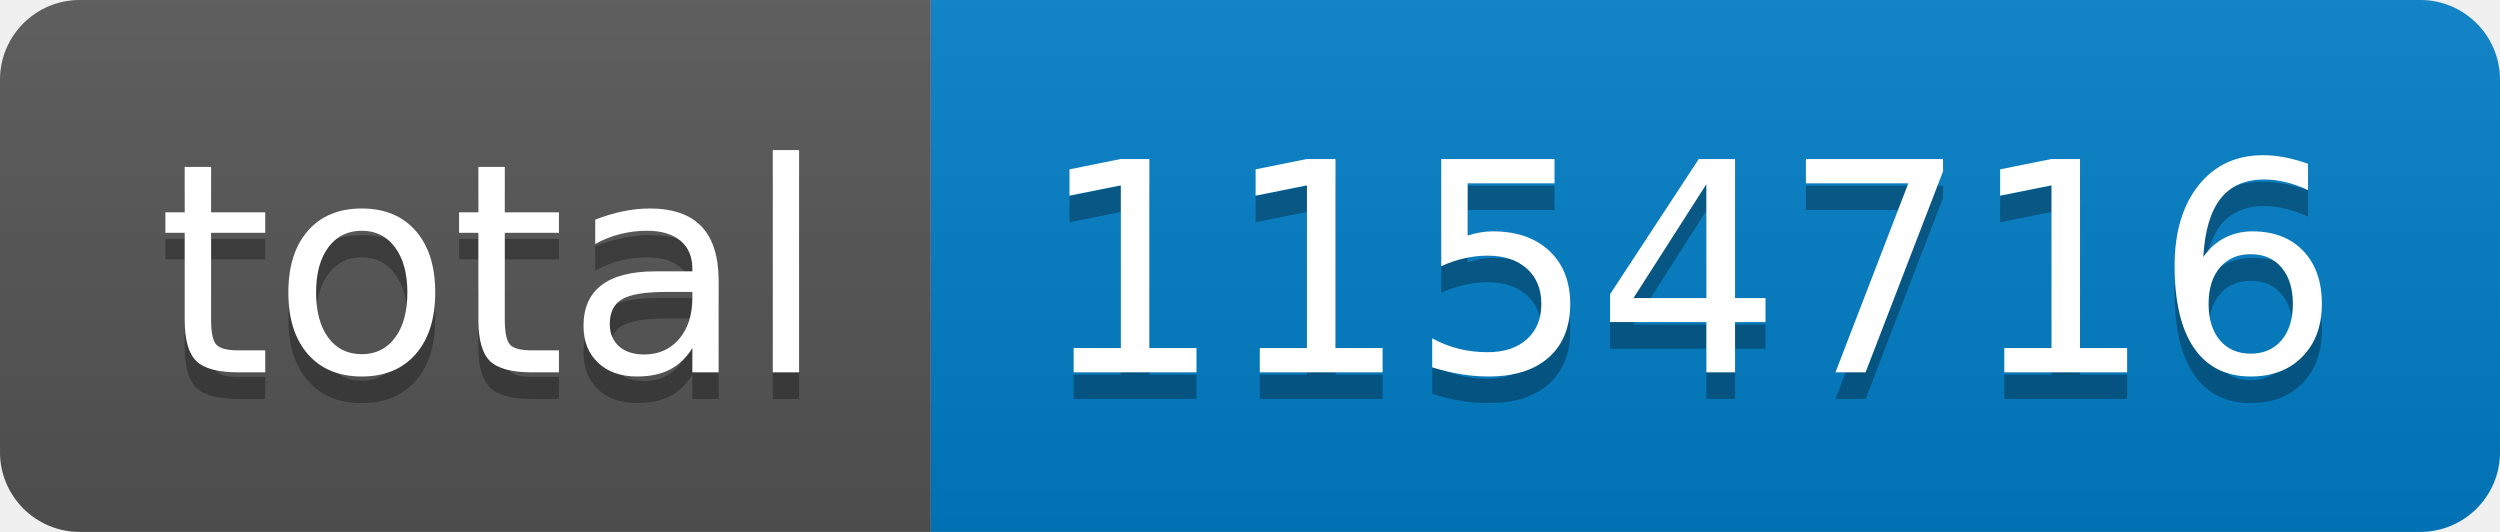
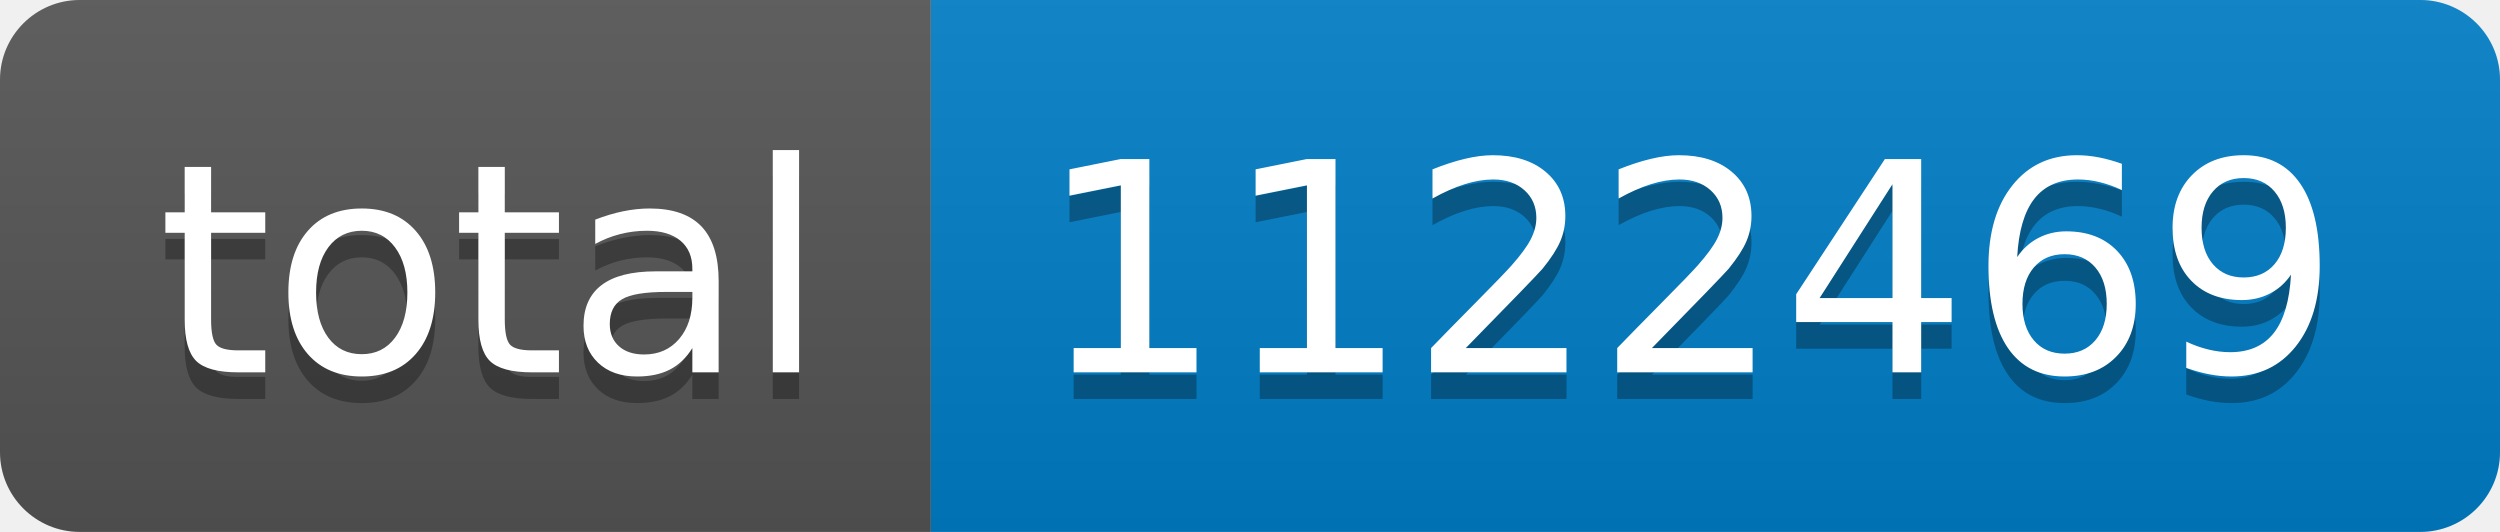
- <svg xmlns="http://www.w3.org/2000/svg" width="94" height="20" role="img" aria-label="total: 1154716">
+ <svg xmlns="http://www.w3.org/2000/svg" width="94" height="20" role="img" aria-label="total: 1122469">
  <linearGradient id="s" x2="0" y2="100%">
    <stop offset="0" stop-color="#bbb" stop-opacity=".1" />
    <stop offset="1" stop-opacity=".1" />
  </linearGradient>
  <clipPath id="r">
    <rect width="94" height="20" rx="3" fill="#fff" />
  </clipPath>
  <g clip-path="url(#r)">
    <rect width="35" height="20" fill="#555" />
    <rect x="35" width="59" height="20" fill="#007ec6" />
    <rect width="94" height="20" fill="url(#s)" />
  </g>
  <g fill="#fff" text-anchor="middle" font-family="Verdana,Geneva,DejaVu Sans,sans-serif" text-rendering="geometricPrecision" font-size="110">
    <text aria-hidden="true" x="185" y="150" fill="#010101" fill-opacity=".3" transform="scale(.1)" textLength="250">total</text>
    <text x="185" y="140" transform="scale(.1)" fill="#fff" textLength="250">total</text>
-     <text aria-hidden="true" x="635" y="150" fill="#010101" fill-opacity=".3" transform="scale(.1)" textLength="490">1154716</text>
-     <text x="635" y="140" transform="scale(.1)" fill="#fff" textLength="490">1154716</text>
+     <text aria-hidden="true" x="635" y="150" fill="#010101" fill-opacity=".3" transform="scale(.1)" textLength="490">1122469</text>
+     <text x="635" y="140" transform="scale(.1)" fill="#fff" textLength="490">1122469</text>
  </g>
</svg>
